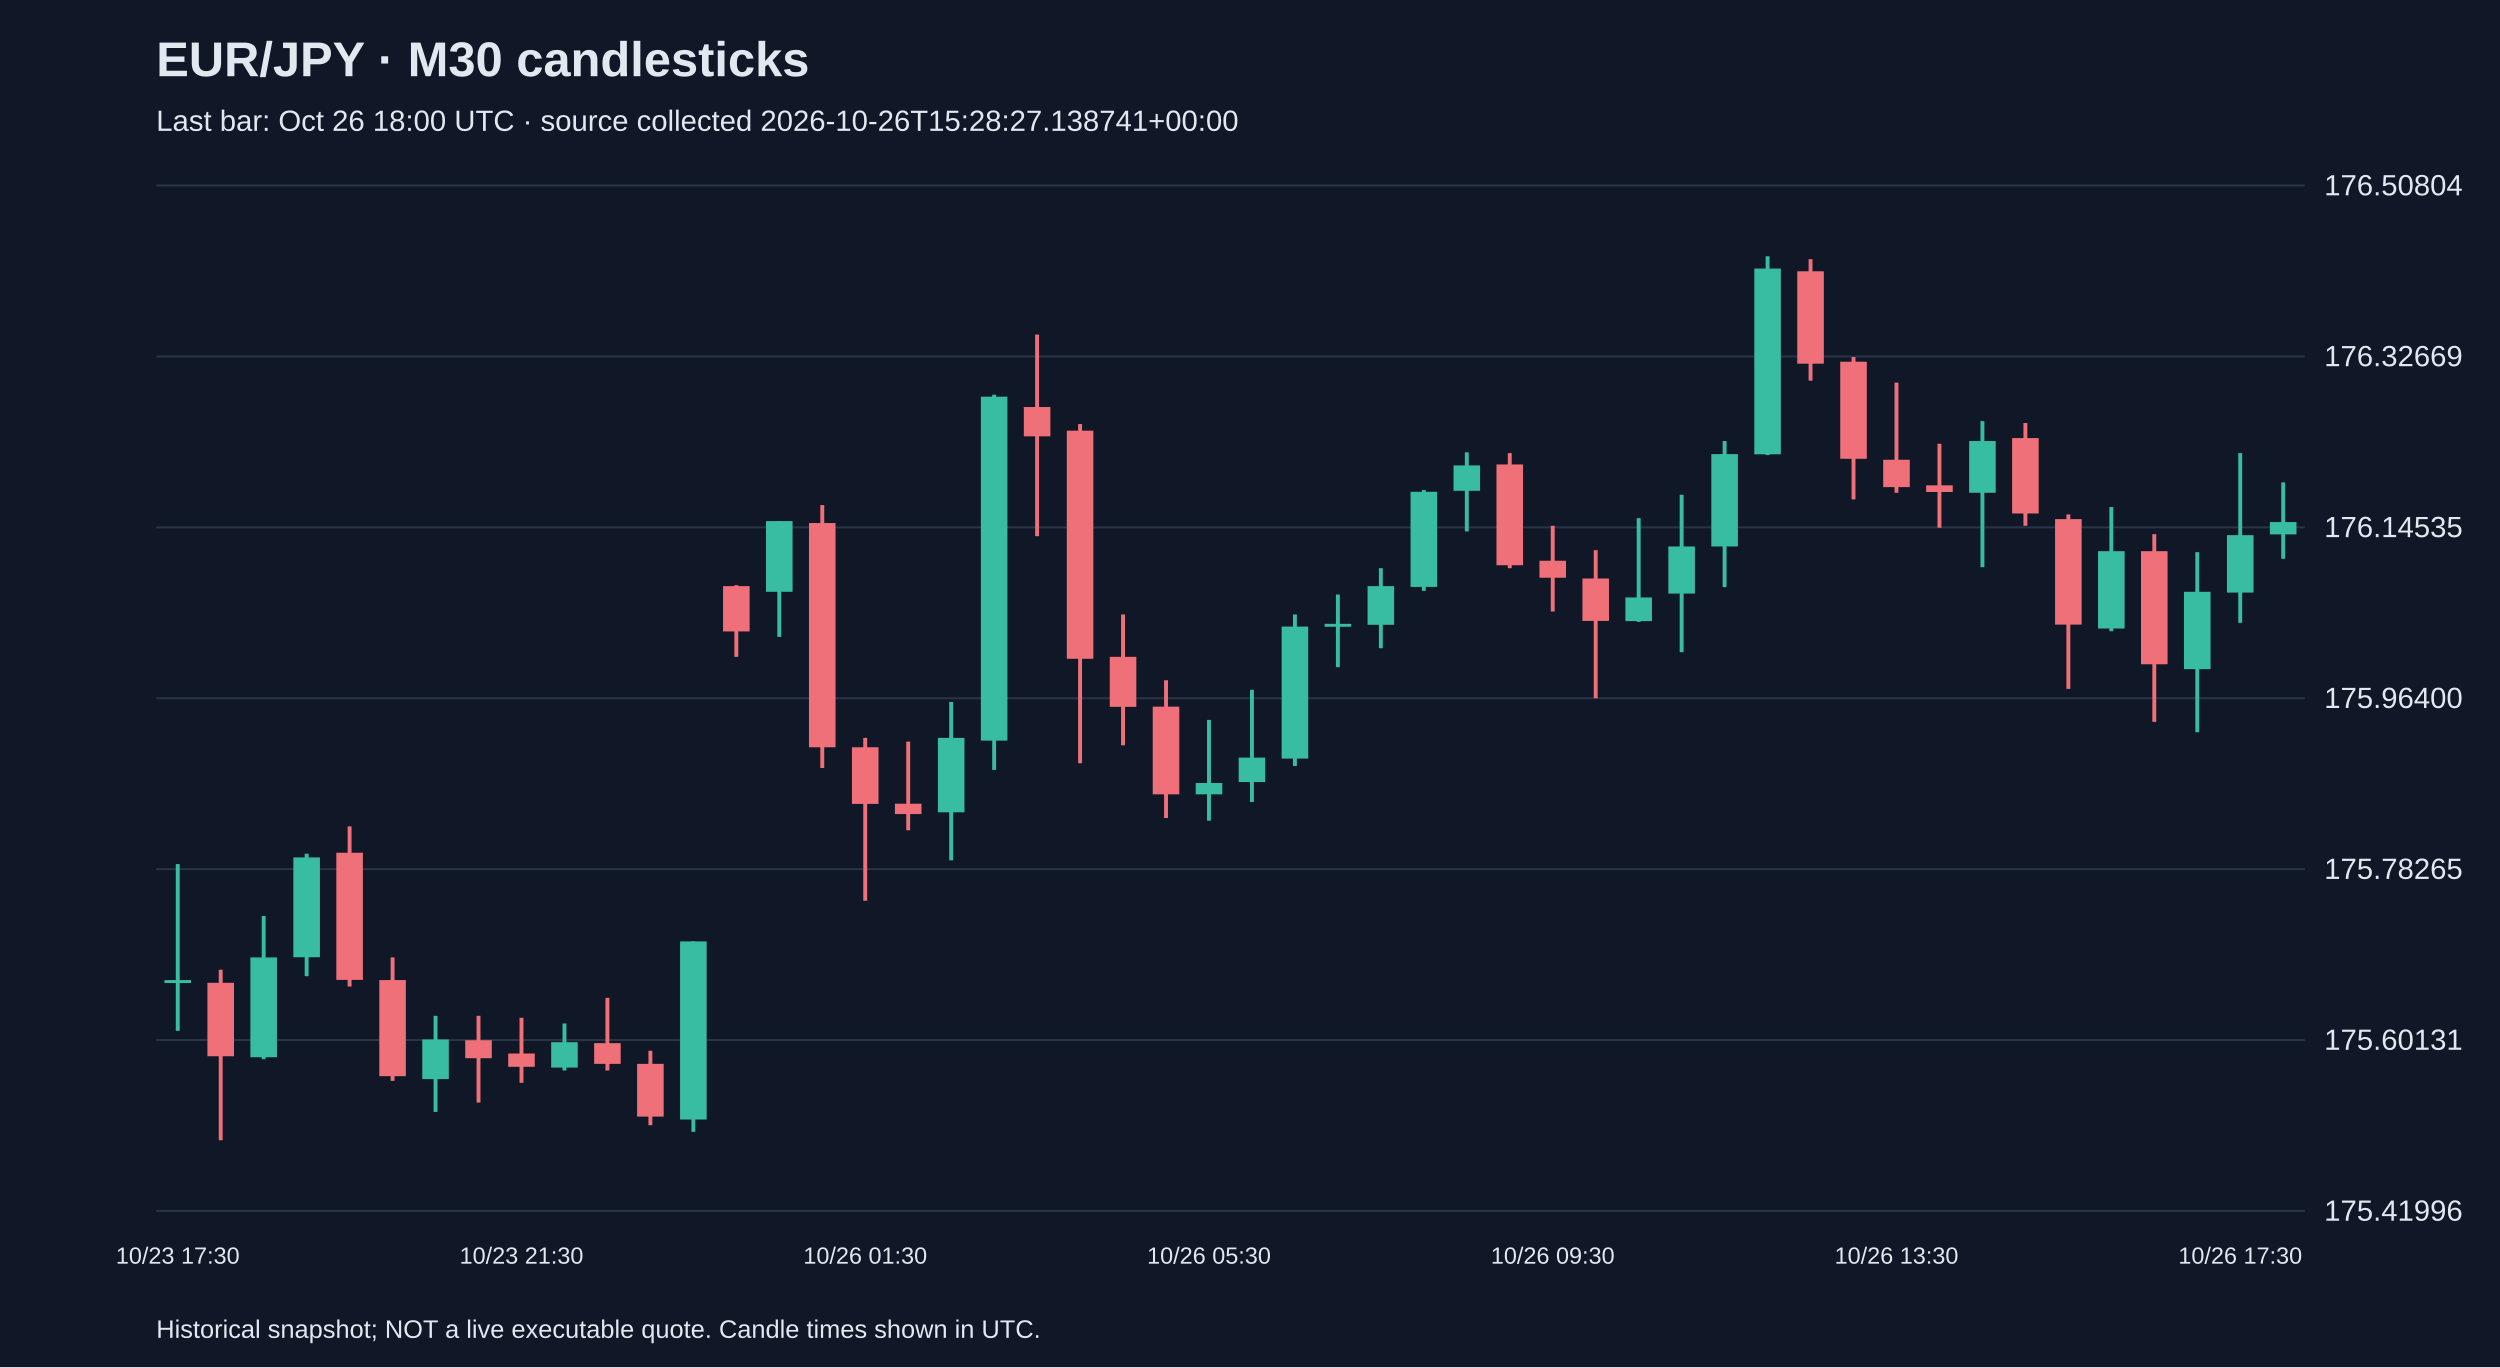
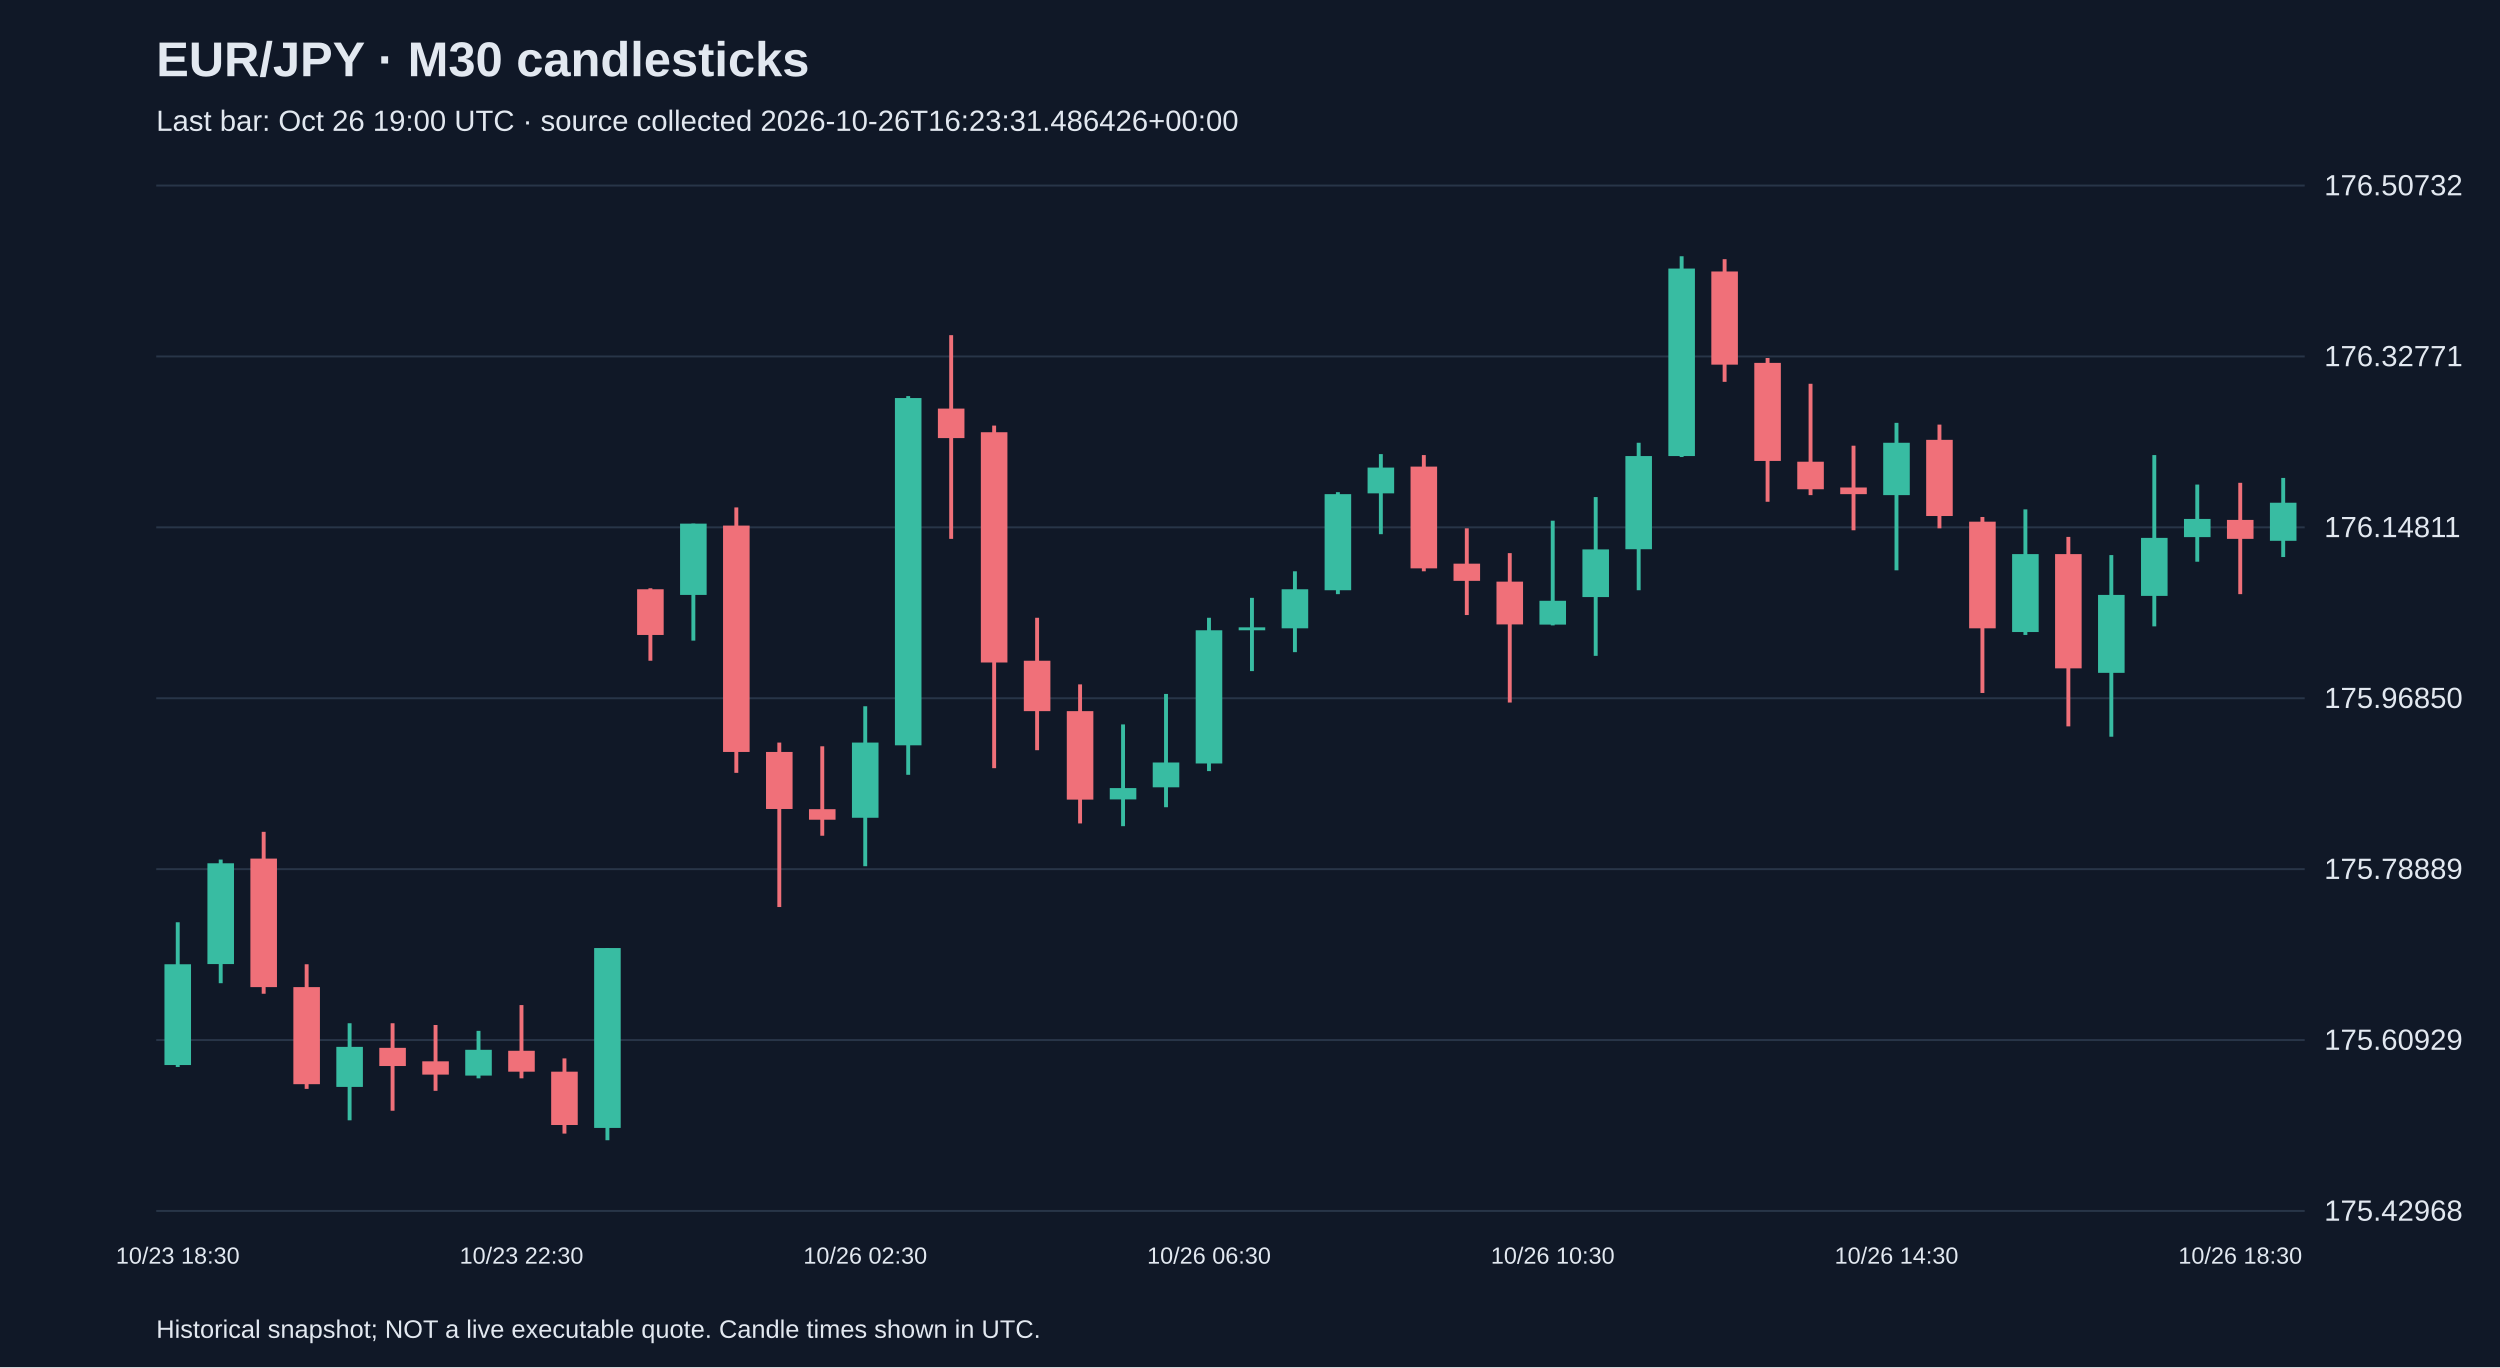
<svg xmlns="http://www.w3.org/2000/svg" viewBox="0 0 1280 700">
  <rect width="100%" height="100%" fill="#101827" />
  <style>text{font-family:Arial,sans-serif;fill:#e2e8f0}</style>
  <text x="80" y="39" font-size="25" font-weight="bold">EUR/JPY · M30 candlesticks</text>
-   <text x="80" y="67" font-size="15" fill="#a6b1c5">Last bar: Oct 26 18:00 UTC · source collected 2026-10-26T15:28:27.138741+00:00</text>
+   <text x="80" y="67" font-size="15" fill="#a6b1c5">Last bar: Oct 26 19:00 UTC · source collected 2026-10-26T16:23:31.486426+00:00</text>
  <line x1="80" y1="620.0" x2="1180" y2="620.0" stroke="#283548" />
-   <text x="1190" y="625.0" font-size="15">175.41996</text>
+   <text x="1190" y="625.0" font-size="15">175.42968</text>
  <line x1="80" y1="532.5" x2="1180" y2="532.5" stroke="#283548" />
-   <text x="1190" y="537.5" font-size="15">175.60131</text>
+   <text x="1190" y="537.5" font-size="15">175.60929</text>
  <line x1="80" y1="445.0" x2="1180" y2="445.0" stroke="#283548" />
-   <text x="1190" y="450.0" font-size="15">175.78265</text>
+   <text x="1190" y="450.0" font-size="15">175.78889</text>
  <line x1="80" y1="357.5" x2="1180" y2="357.5" stroke="#283548" />
-   <text x="1190" y="362.5" font-size="15">175.96400</text>
+   <text x="1190" y="362.5" font-size="15">175.96850</text>
  <line x1="80" y1="270.0" x2="1180" y2="270.0" stroke="#283548" />
-   <text x="1190" y="275.0" font-size="15">176.14535</text>
+   <text x="1190" y="275.0" font-size="15">176.14811</text>
  <line x1="80" y1="182.5" x2="1180" y2="182.5" stroke="#283548" />
-   <text x="1190" y="187.5" font-size="15">176.32669</text>
+   <text x="1190" y="187.5" font-size="15">176.32771</text>
  <line x1="80" y1="95.0" x2="1180" y2="95.0" stroke="#283548" />
-   <text x="1190" y="100.0" font-size="15">176.50804</text>
-   <line x1="91.0" y1="442.4" x2="91.0" y2="527.8" stroke="#38bca2" stroke-width="2" />
-   <rect x="84.2" y="501.8" width="13.6" height="1.5" fill="#38bca2" />
-   <text x="91.0" y="647" text-anchor="middle" font-size="12">10/23 17:30</text>
-   <line x1="113.0" y1="496.5" x2="113.0" y2="583.8" stroke="#f07079" stroke-width="2" />
-   <rect x="106.2" y="503.2" width="13.6" height="37.6" fill="#f07079" />
-   <line x1="135.0" y1="469.0" x2="135.0" y2="542.3" stroke="#38bca2" stroke-width="2" />
-   <rect x="128.2" y="490.2" width="13.6" height="51.1" fill="#38bca2" />
-   <line x1="157.0" y1="437.1" x2="157.0" y2="499.8" stroke="#38bca2" stroke-width="2" />
-   <rect x="150.2" y="439.0" width="13.6" height="51.1" fill="#38bca2" />
-   <line x1="179.0" y1="423.1" x2="179.0" y2="505.1" stroke="#f07079" stroke-width="2" />
-   <rect x="172.2" y="436.6" width="13.6" height="65.1" fill="#f07079" />
-   <line x1="201.0" y1="490.2" x2="201.0" y2="553.4" stroke="#f07079" stroke-width="2" />
-   <rect x="194.2" y="501.8" width="13.6" height="49.2" fill="#f07079" />
-   <line x1="223.0" y1="520.1" x2="223.0" y2="569.3" stroke="#38bca2" stroke-width="2" />
-   <rect x="216.2" y="532.2" width="13.6" height="20.3" fill="#38bca2" />
-   <line x1="245.0" y1="520.1" x2="245.0" y2="564.5" stroke="#f07079" stroke-width="2" />
-   <rect x="238.2" y="532.6" width="13.6" height="9.2" fill="#f07079" />
-   <line x1="267.0" y1="521.1" x2="267.0" y2="554.4" stroke="#f07079" stroke-width="2" />
-   <rect x="260.2" y="539.4" width="13.6" height="6.8" fill="#f07079" />
-   <text x="267.0" y="647" text-anchor="middle" font-size="12">10/23 21:30</text>
-   <line x1="289.0" y1="524.0" x2="289.0" y2="548.1" stroke="#38bca2" stroke-width="2" />
-   <rect x="282.2" y="533.6" width="13.6" height="13.0" fill="#38bca2" />
-   <line x1="311.0" y1="510.9" x2="311.0" y2="548.1" stroke="#f07079" stroke-width="2" />
-   <rect x="304.2" y="534.1" width="13.6" height="10.6" fill="#f07079" />
-   <line x1="333.0" y1="538.0" x2="333.0" y2="576.1" stroke="#f07079" stroke-width="2" />
-   <rect x="326.2" y="544.7" width="13.6" height="27.0" fill="#f07079" />
-   <line x1="355.0" y1="482.0" x2="355.0" y2="579.5" stroke="#38bca2" stroke-width="2" />
-   <rect x="348.2" y="482.0" width="13.6" height="91.2" fill="#38bca2" />
-   <line x1="377.0" y1="299.6" x2="377.0" y2="336.3" stroke="#f07079" stroke-width="2" />
-   <rect x="370.2" y="300.1" width="13.6" height="23.2" fill="#f07079" />
-   <line x1="399.0" y1="266.8" x2="399.0" y2="326.1" stroke="#38bca2" stroke-width="2" />
-   <rect x="392.2" y="266.8" width="13.6" height="36.2" fill="#38bca2" />
-   <line x1="421.0" y1="258.6" x2="421.0" y2="393.2" stroke="#f07079" stroke-width="2" />
-   <rect x="414.2" y="267.8" width="13.6" height="114.8" fill="#f07079" />
-   <line x1="443.0" y1="377.8" x2="443.0" y2="461.2" stroke="#f07079" stroke-width="2" />
-   <rect x="436.2" y="382.6" width="13.6" height="29.0" fill="#f07079" />
-   <text x="443.0" y="647" text-anchor="middle" font-size="12">10/26 01:30</text>
-   <line x1="465.0" y1="379.7" x2="465.0" y2="425.1" stroke="#f07079" stroke-width="2" />
-   <rect x="458.2" y="411.5" width="13.6" height="5.3" fill="#f07079" />
-   <line x1="487.0" y1="359.4" x2="487.0" y2="440.5" stroke="#38bca2" stroke-width="2" />
-   <rect x="480.2" y="377.8" width="13.6" height="38.1" fill="#38bca2" />
-   <line x1="509.0" y1="202.1" x2="509.0" y2="394.2" stroke="#38bca2" stroke-width="2" />
-   <rect x="502.2" y="203.1" width="13.6" height="176.1" fill="#38bca2" />
-   <line x1="531.0" y1="171.3" x2="531.0" y2="274.5" stroke="#f07079" stroke-width="2" />
-   <rect x="524.2" y="208.4" width="13.6" height="15.0" fill="#f07079" />
-   <line x1="553.0" y1="217.1" x2="553.0" y2="390.8" stroke="#f07079" stroke-width="2" />
-   <rect x="546.2" y="220.5" width="13.6" height="116.8" fill="#f07079" />
-   <line x1="575.0" y1="314.6" x2="575.0" y2="381.6" stroke="#f07079" stroke-width="2" />
-   <rect x="568.2" y="336.3" width="13.6" height="25.6" fill="#f07079" />
-   <line x1="597.0" y1="348.3" x2="597.0" y2="418.8" stroke="#f07079" stroke-width="2" />
-   <rect x="590.2" y="361.8" width="13.6" height="44.9" fill="#f07079" />
-   <line x1="619.0" y1="368.6" x2="619.0" y2="420.2" stroke="#38bca2" stroke-width="2" />
-   <rect x="612.2" y="400.9" width="13.6" height="5.8" fill="#38bca2" />
-   <text x="619.0" y="647" text-anchor="middle" font-size="12">10/26 05:30</text>
-   <line x1="641.0" y1="353.2" x2="641.0" y2="410.6" stroke="#38bca2" stroke-width="2" />
-   <rect x="634.2" y="387.9" width="13.6" height="12.5" fill="#38bca2" />
-   <line x1="663.0" y1="314.6" x2="663.0" y2="392.2" stroke="#38bca2" stroke-width="2" />
-   <rect x="656.2" y="320.8" width="13.6" height="67.6" fill="#38bca2" />
-   <line x1="685.0" y1="304.4" x2="685.0" y2="341.6" stroke="#38bca2" stroke-width="2" />
-   <rect x="678.2" y="319.4" width="13.6" height="1.5" fill="#38bca2" />
-   <line x1="707.0" y1="290.9" x2="707.0" y2="331.9" stroke="#38bca2" stroke-width="2" />
-   <rect x="700.2" y="300.1" width="13.6" height="19.8" fill="#38bca2" />
-   <line x1="729.0" y1="250.9" x2="729.0" y2="302.5" stroke="#38bca2" stroke-width="2" />
-   <rect x="722.2" y="251.8" width="13.6" height="48.7" fill="#38bca2" />
-   <line x1="751.0" y1="231.6" x2="751.0" y2="272.1" stroke="#38bca2" stroke-width="2" />
-   <rect x="744.2" y="238.3" width="13.6" height="13.0" fill="#38bca2" />
-   <line x1="773.0" y1="232.0" x2="773.0" y2="290.9" stroke="#f07079" stroke-width="2" />
-   <rect x="766.2" y="237.8" width="13.6" height="51.6" fill="#f07079" />
-   <line x1="795.0" y1="269.2" x2="795.0" y2="313.1" stroke="#f07079" stroke-width="2" />
-   <rect x="788.2" y="287.1" width="13.6" height="8.7" fill="#f07079" />
-   <text x="795.0" y="647" text-anchor="middle" font-size="12">10/26 09:30</text>
-   <line x1="817.0" y1="281.7" x2="817.0" y2="357.5" stroke="#f07079" stroke-width="2" />
-   <rect x="810.2" y="296.2" width="13.6" height="21.7" fill="#f07079" />
-   <line x1="839.0" y1="265.3" x2="839.0" y2="318.4" stroke="#38bca2" stroke-width="2" />
-   <rect x="832.2" y="305.9" width="13.6" height="12.1" fill="#38bca2" />
-   <line x1="861.0" y1="253.3" x2="861.0" y2="333.9" stroke="#38bca2" stroke-width="2" />
-   <rect x="854.2" y="279.8" width="13.6" height="24.1" fill="#38bca2" />
-   <line x1="883.0" y1="225.8" x2="883.0" y2="300.6" stroke="#38bca2" stroke-width="2" />
-   <rect x="876.2" y="232.5" width="13.6" height="47.3" fill="#38bca2" />
-   <line x1="905.0" y1="131.2" x2="905.0" y2="233.0" stroke="#38bca2" stroke-width="2" />
-   <rect x="898.2" y="137.5" width="13.6" height="95.1" fill="#38bca2" />
-   <line x1="927.0" y1="132.7" x2="927.0" y2="194.9" stroke="#f07079" stroke-width="2" />
-   <rect x="920.2" y="138.9" width="13.6" height="47.3" fill="#f07079" />
-   <line x1="949.0" y1="182.8" x2="949.0" y2="255.7" stroke="#f07079" stroke-width="2" />
-   <rect x="942.2" y="185.2" width="13.6" height="49.7" fill="#f07079" />
-   <line x1="971.0" y1="195.9" x2="971.0" y2="252.3" stroke="#f07079" stroke-width="2" />
-   <rect x="964.2" y="235.4" width="13.6" height="14.0" fill="#f07079" />
-   <text x="971.0" y="647" text-anchor="middle" font-size="12">10/26 13:30</text>
-   <line x1="993.0" y1="227.2" x2="993.0" y2="270.2" stroke="#f07079" stroke-width="2" />
-   <rect x="986.2" y="248.5" width="13.6" height="3.4" fill="#f07079" />
-   <line x1="1015.0" y1="215.6" x2="1015.0" y2="290.4" stroke="#38bca2" stroke-width="2" />
-   <rect x="1008.2" y="225.8" width="13.6" height="26.5" fill="#38bca2" />
-   <line x1="1037.0" y1="216.6" x2="1037.0" y2="269.2" stroke="#f07079" stroke-width="2" />
-   <rect x="1030.2" y="224.3" width="13.6" height="38.6" fill="#f07079" />
-   <line x1="1059.0" y1="263.4" x2="1059.0" y2="352.7" stroke="#f07079" stroke-width="2" />
-   <rect x="1052.2" y="265.8" width="13.6" height="54.0" fill="#f07079" />
-   <line x1="1081.0" y1="259.6" x2="1081.0" y2="323.2" stroke="#38bca2" stroke-width="2" />
-   <rect x="1074.2" y="282.2" width="13.6" height="39.6" fill="#38bca2" />
-   <line x1="1103.0" y1="273.5" x2="1103.0" y2="369.6" stroke="#f07079" stroke-width="2" />
-   <rect x="1096.2" y="282.2" width="13.6" height="57.9" fill="#f07079" />
-   <line x1="1125.0" y1="282.7" x2="1125.0" y2="374.9" stroke="#38bca2" stroke-width="2" />
-   <rect x="1118.2" y="303.0" width="13.6" height="39.6" fill="#38bca2" />
-   <line x1="1147.0" y1="232.0" x2="1147.0" y2="318.9" stroke="#38bca2" stroke-width="2" />
-   <rect x="1140.2" y="274.0" width="13.6" height="29.4" fill="#38bca2" />
-   <text x="1147.0" y="647" text-anchor="middle" font-size="12">10/26 17:30</text>
-   <line x1="1169.0" y1="247.0" x2="1169.0" y2="286.1" stroke="#38bca2" stroke-width="2" />
-   <rect x="1162.2" y="267.3" width="13.6" height="6.3" fill="#38bca2" />
+   <text x="1190" y="100.0" font-size="15">176.50732</text>
+   <line x1="91.0" y1="472.2" x2="91.0" y2="546.3" stroke="#38bca2" stroke-width="2" />
+   <rect x="84.2" y="493.7" width="13.6" height="51.6" fill="#38bca2" />
+   <text x="91.0" y="647" text-anchor="middle" font-size="12">10/23 18:30</text>
+   <line x1="113.0" y1="440.1" x2="113.0" y2="503.4" stroke="#38bca2" stroke-width="2" />
+   <rect x="106.2" y="442.0" width="13.6" height="51.6" fill="#38bca2" />
+   <line x1="135.0" y1="425.9" x2="135.0" y2="508.8" stroke="#f07079" stroke-width="2" />
+   <rect x="128.2" y="439.6" width="13.6" height="65.8" fill="#f07079" />
+   <line x1="157.0" y1="493.7" x2="157.0" y2="557.5" stroke="#f07079" stroke-width="2" />
+   <rect x="150.2" y="505.4" width="13.6" height="49.7" fill="#f07079" />
+   <line x1="179.0" y1="523.9" x2="179.0" y2="573.6" stroke="#38bca2" stroke-width="2" />
+   <rect x="172.2" y="536.0" width="13.6" height="20.5" fill="#38bca2" />
+   <line x1="201.0" y1="523.9" x2="201.0" y2="568.7" stroke="#f07079" stroke-width="2" />
+   <rect x="194.2" y="536.5" width="13.6" height="9.3" fill="#f07079" />
+   <line x1="223.0" y1="524.8" x2="223.0" y2="558.5" stroke="#f07079" stroke-width="2" />
+   <rect x="216.2" y="543.4" width="13.6" height="6.8" fill="#f07079" />
+   <line x1="245.0" y1="527.8" x2="245.0" y2="552.1" stroke="#38bca2" stroke-width="2" />
+   <rect x="238.2" y="537.5" width="13.6" height="13.2" fill="#38bca2" />
+   <line x1="267.0" y1="514.6" x2="267.0" y2="552.1" stroke="#f07079" stroke-width="2" />
+   <rect x="260.2" y="538.0" width="13.6" height="10.7" fill="#f07079" />
+   <text x="267.0" y="647" text-anchor="middle" font-size="12">10/23 22:30</text>
+   <line x1="289.0" y1="541.9" x2="289.0" y2="580.4" stroke="#f07079" stroke-width="2" />
+   <rect x="282.2" y="548.7" width="13.6" height="27.3" fill="#f07079" />
+   <line x1="311.0" y1="485.4" x2="311.0" y2="583.8" stroke="#38bca2" stroke-width="2" />
+   <rect x="304.2" y="485.4" width="13.6" height="92.1" fill="#38bca2" />
+   <line x1="333.0" y1="301.2" x2="333.0" y2="338.3" stroke="#f07079" stroke-width="2" />
+   <rect x="326.2" y="301.7" width="13.6" height="23.4" fill="#f07079" />
+   <line x1="355.0" y1="268.1" x2="355.0" y2="328.0" stroke="#38bca2" stroke-width="2" />
+   <rect x="348.2" y="268.1" width="13.6" height="36.5" fill="#38bca2" />
+   <line x1="377.0" y1="259.8" x2="377.0" y2="395.7" stroke="#f07079" stroke-width="2" />
+   <rect x="370.2" y="269.1" width="13.6" height="115.9" fill="#f07079" />
+   <line x1="399.0" y1="380.2" x2="399.0" y2="464.4" stroke="#f07079" stroke-width="2" />
+   <rect x="392.2" y="385.0" width="13.6" height="29.2" fill="#f07079" />
+   <line x1="421.0" y1="382.1" x2="421.0" y2="427.9" stroke="#f07079" stroke-width="2" />
+   <rect x="414.2" y="414.3" width="13.6" height="5.4" fill="#f07079" />
+   <line x1="443.0" y1="361.6" x2="443.0" y2="443.5" stroke="#38bca2" stroke-width="2" />
+   <rect x="436.2" y="380.2" width="13.6" height="38.5" fill="#38bca2" />
+   <text x="443.0" y="647" text-anchor="middle" font-size="12">10/26 02:30</text>
+   <line x1="465.0" y1="202.8" x2="465.0" y2="396.7" stroke="#38bca2" stroke-width="2" />
+   <rect x="458.2" y="203.8" width="13.6" height="177.8" fill="#38bca2" />
+   <line x1="487.0" y1="171.6" x2="487.0" y2="275.9" stroke="#f07079" stroke-width="2" />
+   <rect x="480.2" y="209.2" width="13.6" height="15.1" fill="#f07079" />
+   <line x1="509.0" y1="217.9" x2="509.0" y2="393.3" stroke="#f07079" stroke-width="2" />
+   <rect x="502.2" y="221.3" width="13.6" height="117.9" fill="#f07079" />
+   <line x1="531.0" y1="316.3" x2="531.0" y2="384.1" stroke="#f07079" stroke-width="2" />
+   <rect x="524.2" y="338.3" width="13.6" height="25.8" fill="#f07079" />
+   <line x1="553.0" y1="350.4" x2="553.0" y2="421.6" stroke="#f07079" stroke-width="2" />
+   <rect x="546.2" y="364.1" width="13.6" height="45.3" fill="#f07079" />
+   <line x1="575.0" y1="370.9" x2="575.0" y2="423.0" stroke="#38bca2" stroke-width="2" />
+   <rect x="568.2" y="403.5" width="13.6" height="5.8" fill="#38bca2" />
+   <line x1="597.0" y1="355.3" x2="597.0" y2="413.3" stroke="#38bca2" stroke-width="2" />
+   <rect x="590.2" y="390.4" width="13.6" height="12.7" fill="#38bca2" />
+   <line x1="619.0" y1="316.3" x2="619.0" y2="394.8" stroke="#38bca2" stroke-width="2" />
+   <rect x="612.2" y="322.7" width="13.6" height="68.2" fill="#38bca2" />
+   <text x="619.0" y="647" text-anchor="middle" font-size="12">10/26 06:30</text>
+   <line x1="641.0" y1="306.1" x2="641.0" y2="343.6" stroke="#38bca2" stroke-width="2" />
+   <rect x="634.2" y="321.2" width="13.6" height="1.5" fill="#38bca2" />
+   <line x1="663.0" y1="292.5" x2="663.0" y2="333.9" stroke="#38bca2" stroke-width="2" />
+   <rect x="656.2" y="301.7" width="13.6" height="20.0" fill="#38bca2" />
+   <line x1="685.0" y1="252.0" x2="685.0" y2="304.2" stroke="#38bca2" stroke-width="2" />
+   <rect x="678.2" y="253.0" width="13.6" height="49.2" fill="#38bca2" />
+   <line x1="707.0" y1="232.5" x2="707.0" y2="273.5" stroke="#38bca2" stroke-width="2" />
+   <rect x="700.2" y="239.4" width="13.6" height="13.2" fill="#38bca2" />
+   <line x1="729.0" y1="233.0" x2="729.0" y2="292.5" stroke="#f07079" stroke-width="2" />
+   <rect x="722.2" y="238.9" width="13.6" height="52.1" fill="#f07079" />
+   <line x1="751.0" y1="270.5" x2="751.0" y2="314.9" stroke="#f07079" stroke-width="2" />
+   <rect x="744.2" y="288.6" width="13.6" height="8.8" fill="#f07079" />
+   <line x1="773.0" y1="283.2" x2="773.0" y2="359.7" stroke="#f07079" stroke-width="2" />
+   <rect x="766.2" y="297.8" width="13.6" height="21.9" fill="#f07079" />
+   <line x1="795.0" y1="266.6" x2="795.0" y2="320.2" stroke="#38bca2" stroke-width="2" />
+   <rect x="788.2" y="307.6" width="13.6" height="12.2" fill="#38bca2" />
+   <text x="795.0" y="647" text-anchor="middle" font-size="12">10/26 10:30</text>
+   <line x1="817.0" y1="254.5" x2="817.0" y2="335.8" stroke="#38bca2" stroke-width="2" />
+   <rect x="810.2" y="281.3" width="13.6" height="24.4" fill="#38bca2" />
+   <line x1="839.0" y1="226.7" x2="839.0" y2="302.2" stroke="#38bca2" stroke-width="2" />
+   <rect x="832.2" y="233.5" width="13.6" height="47.7" fill="#38bca2" />
+   <line x1="861.0" y1="131.2" x2="861.0" y2="234.0" stroke="#38bca2" stroke-width="2" />
+   <rect x="854.2" y="137.5" width="13.6" height="96.0" fill="#38bca2" />
+   <line x1="883.0" y1="132.7" x2="883.0" y2="195.5" stroke="#f07079" stroke-width="2" />
+   <rect x="876.2" y="139.0" width="13.6" height="47.7" fill="#f07079" />
+   <line x1="905.0" y1="183.3" x2="905.0" y2="256.9" stroke="#f07079" stroke-width="2" />
+   <rect x="898.2" y="185.8" width="13.6" height="50.2" fill="#f07079" />
+   <line x1="927.0" y1="196.5" x2="927.0" y2="253.5" stroke="#f07079" stroke-width="2" />
+   <rect x="920.2" y="236.4" width="13.6" height="14.1" fill="#f07079" />
+   <line x1="949.0" y1="228.2" x2="949.0" y2="271.5" stroke="#f07079" stroke-width="2" />
+   <rect x="942.2" y="249.6" width="13.6" height="3.4" fill="#f07079" />
+   <line x1="971.0" y1="216.5" x2="971.0" y2="292.0" stroke="#38bca2" stroke-width="2" />
+   <rect x="964.2" y="226.7" width="13.6" height="26.8" fill="#38bca2" />
+   <text x="971.0" y="647" text-anchor="middle" font-size="12">10/26 14:30</text>
+   <line x1="993.0" y1="217.4" x2="993.0" y2="270.5" stroke="#f07079" stroke-width="2" />
+   <rect x="986.2" y="225.2" width="13.6" height="39.0" fill="#f07079" />
+   <line x1="1015.0" y1="264.7" x2="1015.0" y2="354.8" stroke="#f07079" stroke-width="2" />
+   <rect x="1008.2" y="267.1" width="13.6" height="54.6" fill="#f07079" />
+   <line x1="1037.0" y1="260.8" x2="1037.0" y2="325.1" stroke="#38bca2" stroke-width="2" />
+   <rect x="1030.2" y="283.7" width="13.6" height="39.9" fill="#38bca2" />
+   <line x1="1059.0" y1="274.9" x2="1059.0" y2="371.9" stroke="#f07079" stroke-width="2" />
+   <rect x="1052.2" y="283.7" width="13.6" height="58.5" fill="#f07079" />
+   <line x1="1081.0" y1="284.2" x2="1081.0" y2="377.2" stroke="#38bca2" stroke-width="2" />
+   <rect x="1074.2" y="304.6" width="13.6" height="39.9" fill="#38bca2" />
+   <line x1="1103.0" y1="233.0" x2="1103.0" y2="320.7" stroke="#38bca2" stroke-width="2" />
+   <rect x="1096.2" y="275.4" width="13.6" height="29.7" fill="#38bca2" />
+   <line x1="1125.0" y1="248.1" x2="1125.0" y2="287.6" stroke="#38bca2" stroke-width="2" />
+   <rect x="1118.2" y="265.7" width="13.6" height="9.3" fill="#38bca2" />
+   <line x1="1147.0" y1="247.2" x2="1147.0" y2="304.2" stroke="#f07079" stroke-width="2" />
+   <rect x="1140.2" y="266.2" width="13.6" height="9.7" fill="#f07079" />
+   <text x="1147.0" y="647" text-anchor="middle" font-size="12">10/26 18:30</text>
+   <line x1="1169.0" y1="244.7" x2="1169.0" y2="285.2" stroke="#38bca2" stroke-width="2" />
+   <rect x="1162.2" y="257.4" width="13.6" height="19.5" fill="#38bca2" />
  <text x="80" y="685" font-size="13">Historical snapshot; NOT a live executable quote. Candle times shown in UTC.</text>
</svg>
